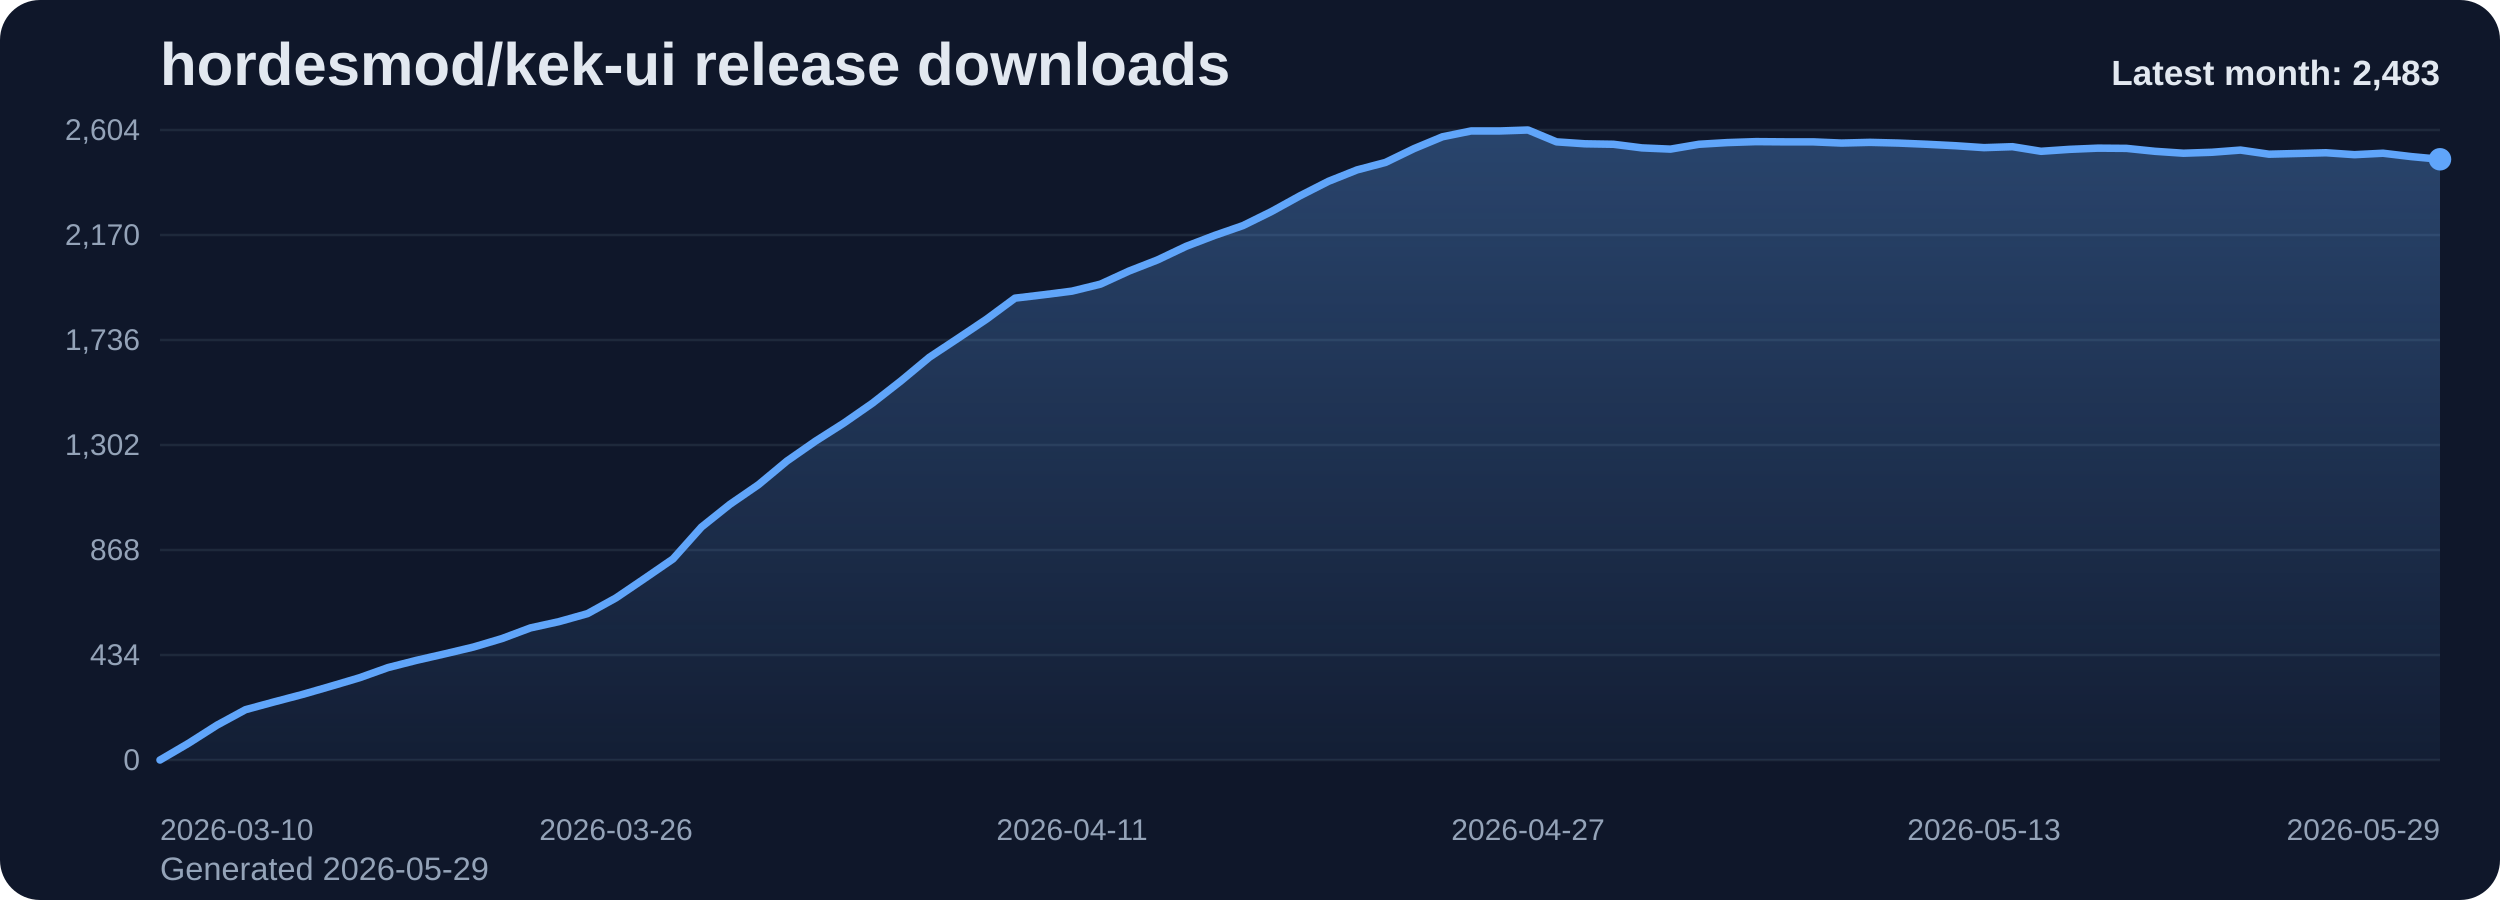
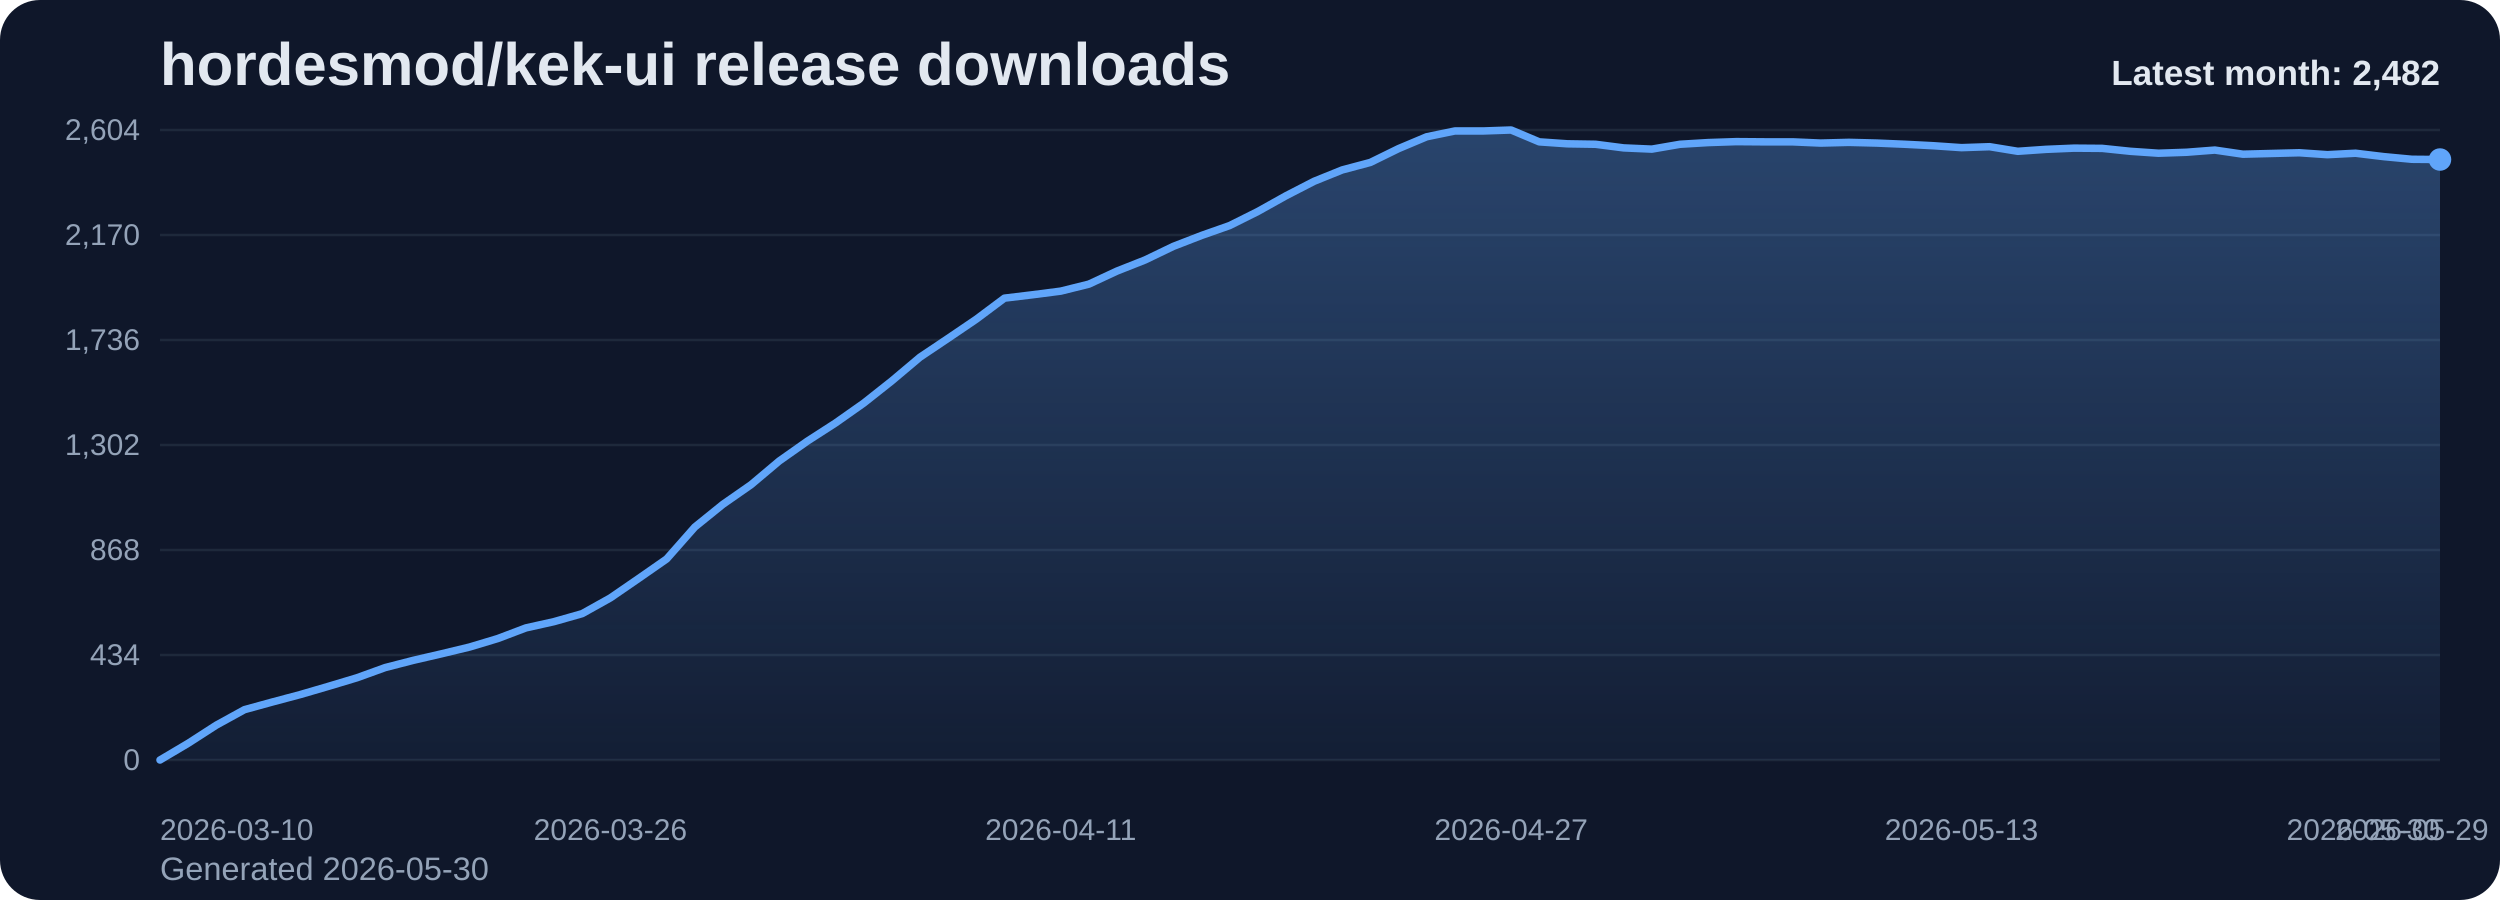
<svg xmlns="http://www.w3.org/2000/svg" viewBox="0 0 1000 360" role="img" aria-label="hordesmod/kek-ui release downloads chart">
  <defs>
    <linearGradient id="fill-monthly-slate" x1="0" y1="0" x2="0" y2="1">
      <stop offset="0%" stop-color="#60a5fa" stop-opacity="0.32" />
      <stop offset="100%" stop-color="#60a5fa" stop-opacity="0.05" />
    </linearGradient>
    <style>
      .bg { fill: #0f172a; }
      .title { font: 700 24px Arial, sans-serif; fill: #e2e8f0; }
      .sub { font: 400 13px Arial, sans-serif; fill: #94a3b8; }
      .grid { stroke: #1e293b; stroke-width: 1; }
      .axis { font: 400 12px Arial, sans-serif; fill: #94a3b8; }
      .line { fill: none; stroke: #60a5fa; stroke-width: 3; stroke-linecap: round; stroke-linejoin: round; }
      .dot { fill: #60a5fa; }
      .value { font: 600 11px Arial, sans-serif; fill: #cbd5e1; }
      .latest { font: 700 14px Arial, sans-serif; fill: #e2e8f0; }
    </style>
  </defs>
  <rect class="bg" x="0" y="0" width="1000" height="360" rx="16" />
  <text class="title" x="64" y="34">hordesmod/kek-ui release downloads</text>
-   <text class="sub" x="64" y="352">Generated 2026-05-29</text>
+   <text class="sub" x="64" y="352">Generated 2026-05-30</text>
  <line x1="64" y1="52.00" x2="976" y2="52.00" class="grid" />
  <text x="56" y="56.00" text-anchor="end" class="axis">2,604</text>
  <line x1="64" y1="94.00" x2="976" y2="94.00" class="grid" />
  <text x="56" y="98.00" text-anchor="end" class="axis">2,170</text>
  <line x1="64" y1="136.00" x2="976" y2="136.00" class="grid" />
  <text x="56" y="140.00" text-anchor="end" class="axis">1,736</text>
  <line x1="64" y1="178.00" x2="976" y2="178.00" class="grid" />
  <text x="56" y="182.00" text-anchor="end" class="axis">1,302</text>
  <line x1="64" y1="220.00" x2="976" y2="220.00" class="grid" />
  <text x="56" y="224.00" text-anchor="end" class="axis">868</text>
  <line x1="64" y1="262.00" x2="976" y2="262.00" class="grid" />
  <text x="56" y="266.00" text-anchor="end" class="axis">434</text>
  <line x1="64" y1="304.00" x2="976" y2="304.00" class="grid" />
  <text x="56" y="308.00" text-anchor="end" class="axis">0</text>
-   <path d="M 64.00 304 L 64.00 304.00 L 75.40 297.32 L 86.80 290.06 L 98.20 283.87 L 109.60 280.77 L 121.00 277.77 L 132.40 274.48 L 143.80 271.10 L 155.20 267.03 L 166.60 264.13 L 178.00 261.52 L 189.40 258.81 L 200.80 255.42 L 212.20 251.16 L 223.60 248.65 L 235.00 245.45 L 246.40 239.16 L 257.80 231.42 L 269.20 223.58 L 280.60 210.81 L 292.00 201.71 L 303.40 193.87 L 314.80 184.39 L 326.20 176.45 L 337.60 169.19 L 349.00 161.26 L 360.40 152.35 L 371.80 142.87 L 383.20 135.32 L 394.60 127.68 L 406.00 119.26 L 417.40 117.90 L 428.80 116.45 L 440.20 113.65 L 451.60 108.42 L 463.00 103.97 L 474.40 98.55 L 485.80 94.19 L 497.20 90.23 L 508.60 84.61 L 520.00 78.32 L 531.40 72.52 L 542.80 67.97 L 554.20 64.97 L 565.60 59.45 L 577.00 54.71 L 588.40 52.39 L 599.80 52.39 L 611.20 52.00 L 622.60 56.74 L 634.00 57.52 L 645.40 57.71 L 656.80 59.16 L 668.20 59.65 L 679.60 57.71 L 691.00 57.03 L 702.40 56.65 L 713.80 56.74 L 725.20 56.74 L 736.60 57.23 L 748.00 56.94 L 759.40 57.23 L 770.80 57.71 L 782.20 58.29 L 793.60 59.06 L 805.00 58.68 L 816.40 60.52 L 827.80 59.74 L 839.20 59.26 L 850.60 59.35 L 862.00 60.52 L 873.40 61.29 L 884.80 60.90 L 896.20 60.03 L 907.60 61.68 L 919.00 61.39 L 930.40 61.10 L 941.80 61.87 L 953.20 61.29 L 964.60 62.65 L 976.00 63.71 L 976.00 304 Z" fill="url(#fill-monthly-slate)" />
-   <polyline class="line" points="64.00,304.00 75.40,297.32 86.80,290.06 98.20,283.87 109.60,280.77 121.00,277.77 132.40,274.48 143.80,271.10 155.20,267.03 166.60,264.13 178.00,261.52 189.40,258.81 200.80,255.42 212.20,251.16 223.60,248.65 235.00,245.45 246.40,239.16 257.80,231.42 269.20,223.58 280.60,210.81 292.00,201.71 303.40,193.87 314.80,184.39 326.20,176.45 337.60,169.19 349.00,161.26 360.40,152.35 371.80,142.87 383.20,135.32 394.60,127.68 406.00,119.26 417.40,117.90 428.80,116.45 440.20,113.65 451.60,108.42 463.00,103.97 474.40,98.55 485.80,94.19 497.20,90.23 508.60,84.61 520.00,78.32 531.40,72.52 542.80,67.97 554.20,64.97 565.60,59.45 577.00,54.71 588.40,52.39 599.80,52.39 611.20,52.00 622.60,56.74 634.00,57.52 645.40,57.71 656.80,59.16 668.20,59.65 679.60,57.71 691.00,57.03 702.40,56.65 713.80,56.74 725.20,56.74 736.60,57.23 748.00,56.94 759.40,57.23 770.80,57.71 782.20,58.29 793.60,59.06 805.00,58.68 816.40,60.52 827.80,59.74 839.20,59.26 850.60,59.35 862.00,60.52 873.40,61.29 884.80,60.90 896.20,60.03 907.60,61.68 919.00,61.39 930.40,61.10 941.80,61.87 953.20,61.29 964.60,62.65 976.00,63.71" />
-   <circle class="dot" cx="976.00" cy="63.71" r="4.5" />
+   <path d="M 64.00 304 L 64.00 304.00 L 75.26 297.32 L 86.52 290.06 L 97.78 283.87 L 109.04 280.77 L 120.30 277.77 L 131.56 274.48 L 142.81 271.10 L 154.07 267.03 L 165.33 264.13 L 176.59 261.52 L 187.85 258.81 L 199.11 255.42 L 210.37 251.16 L 221.63 248.65 L 232.89 245.45 L 244.15 239.16 L 255.41 231.42 L 266.67 223.58 L 277.93 210.81 L 289.19 201.71 L 300.44 193.87 L 311.70 184.39 L 322.96 176.45 L 334.22 169.19 L 345.48 161.26 L 356.74 152.35 L 368.00 142.87 L 379.26 135.32 L 390.52 127.68 L 401.78 119.26 L 413.04 117.90 L 424.30 116.45 L 435.56 113.65 L 446.81 108.42 L 458.07 103.97 L 469.33 98.55 L 480.59 94.19 L 491.85 90.23 L 503.11 84.61 L 514.37 78.32 L 525.63 72.52 L 536.89 67.97 L 548.15 64.97 L 559.41 59.45 L 570.67 54.71 L 581.93 52.39 L 593.19 52.39 L 604.44 52.00 L 615.70 56.74 L 626.96 57.52 L 638.22 57.71 L 649.48 59.16 L 660.74 59.65 L 672.00 57.71 L 683.26 57.03 L 694.52 56.65 L 705.78 56.74 L 717.04 56.74 L 728.30 57.23 L 739.56 56.94 L 750.81 57.23 L 762.07 57.71 L 773.33 58.29 L 784.59 59.06 L 795.85 58.68 L 807.11 60.52 L 818.37 59.74 L 829.63 59.26 L 840.89 59.35 L 852.15 60.52 L 863.41 61.29 L 874.67 60.90 L 885.93 60.03 L 897.19 61.68 L 908.44 61.39 L 919.70 61.10 L 930.96 61.87 L 942.22 61.29 L 953.48 62.65 L 964.74 63.71 L 976.00 63.81 L 976.00 304 Z" fill="url(#fill-monthly-slate)" />
+   <polyline class="line" points="64.00,304.00 75.26,297.32 86.52,290.06 97.78,283.87 109.04,280.77 120.30,277.77 131.56,274.48 142.81,271.10 154.07,267.03 165.33,264.13 176.59,261.52 187.85,258.81 199.11,255.42 210.37,251.16 221.63,248.65 232.89,245.45 244.15,239.16 255.41,231.42 266.67,223.58 277.93,210.81 289.19,201.71 300.44,193.87 311.70,184.39 322.96,176.45 334.22,169.19 345.48,161.26 356.74,152.35 368.00,142.87 379.26,135.32 390.52,127.68 401.78,119.26 413.04,117.90 424.30,116.45 435.56,113.65 446.81,108.42 458.07,103.97 469.33,98.55 480.59,94.19 491.85,90.23 503.11,84.61 514.37,78.32 525.63,72.52 536.89,67.97 548.15,64.97 559.41,59.45 570.67,54.71 581.93,52.39 593.19,52.39 604.44,52.00 615.70,56.74 626.96,57.52 638.22,57.71 649.48,59.16 660.74,59.65 672.00,57.71 683.26,57.03 694.52,56.65 705.78,56.74 717.04,56.74 728.30,57.23 739.56,56.94 750.81,57.23 762.07,57.71 773.33,58.29 784.59,59.06 795.85,58.68 807.11,60.52 818.37,59.74 829.63,59.26 840.89,59.35 852.15,60.52 863.41,61.29 874.67,60.90 885.93,60.03 897.19,61.68 908.44,61.39 919.70,61.10 930.96,61.87 942.22,61.29 953.48,62.65 964.74,63.71 976.00,63.81" />
+   <circle class="dot" cx="976.00" cy="63.81" r="4.5" />
  <text class="axis" x="64.00" y="336" text-anchor="start">2026-03-10</text>
-   <text class="axis" x="246.40" y="336" text-anchor="middle">2026-03-26</text>
-   <text class="axis" x="428.80" y="336" text-anchor="middle">2026-04-11</text>
-   <text class="axis" x="611.20" y="336" text-anchor="middle">2026-04-27</text>
-   <text class="axis" x="793.60" y="336" text-anchor="middle">2026-05-13</text>
-   <text class="axis" x="976.00" y="336" text-anchor="end">2026-05-29</text>
-   <text class="latest" x="976" y="34" text-anchor="end">Latest month: 2,483</text>
+   <text class="axis" x="244.15" y="336" text-anchor="middle">2026-03-26</text>
+   <text class="axis" x="424.30" y="336" text-anchor="middle">2026-04-11</text>
+   <text class="axis" x="604.44" y="336" text-anchor="middle">2026-04-27</text>
+   <text class="axis" x="784.59" y="336" text-anchor="middle">2026-05-13</text>
+   <text class="axis" x="964.74" y="336" text-anchor="middle">2026-05-29</text>
+   <text class="axis" x="976.00" y="336" text-anchor="end">2026-05-30</text>
+   <text class="latest" x="976" y="34" text-anchor="end">Latest month: 2,482</text>
</svg>
